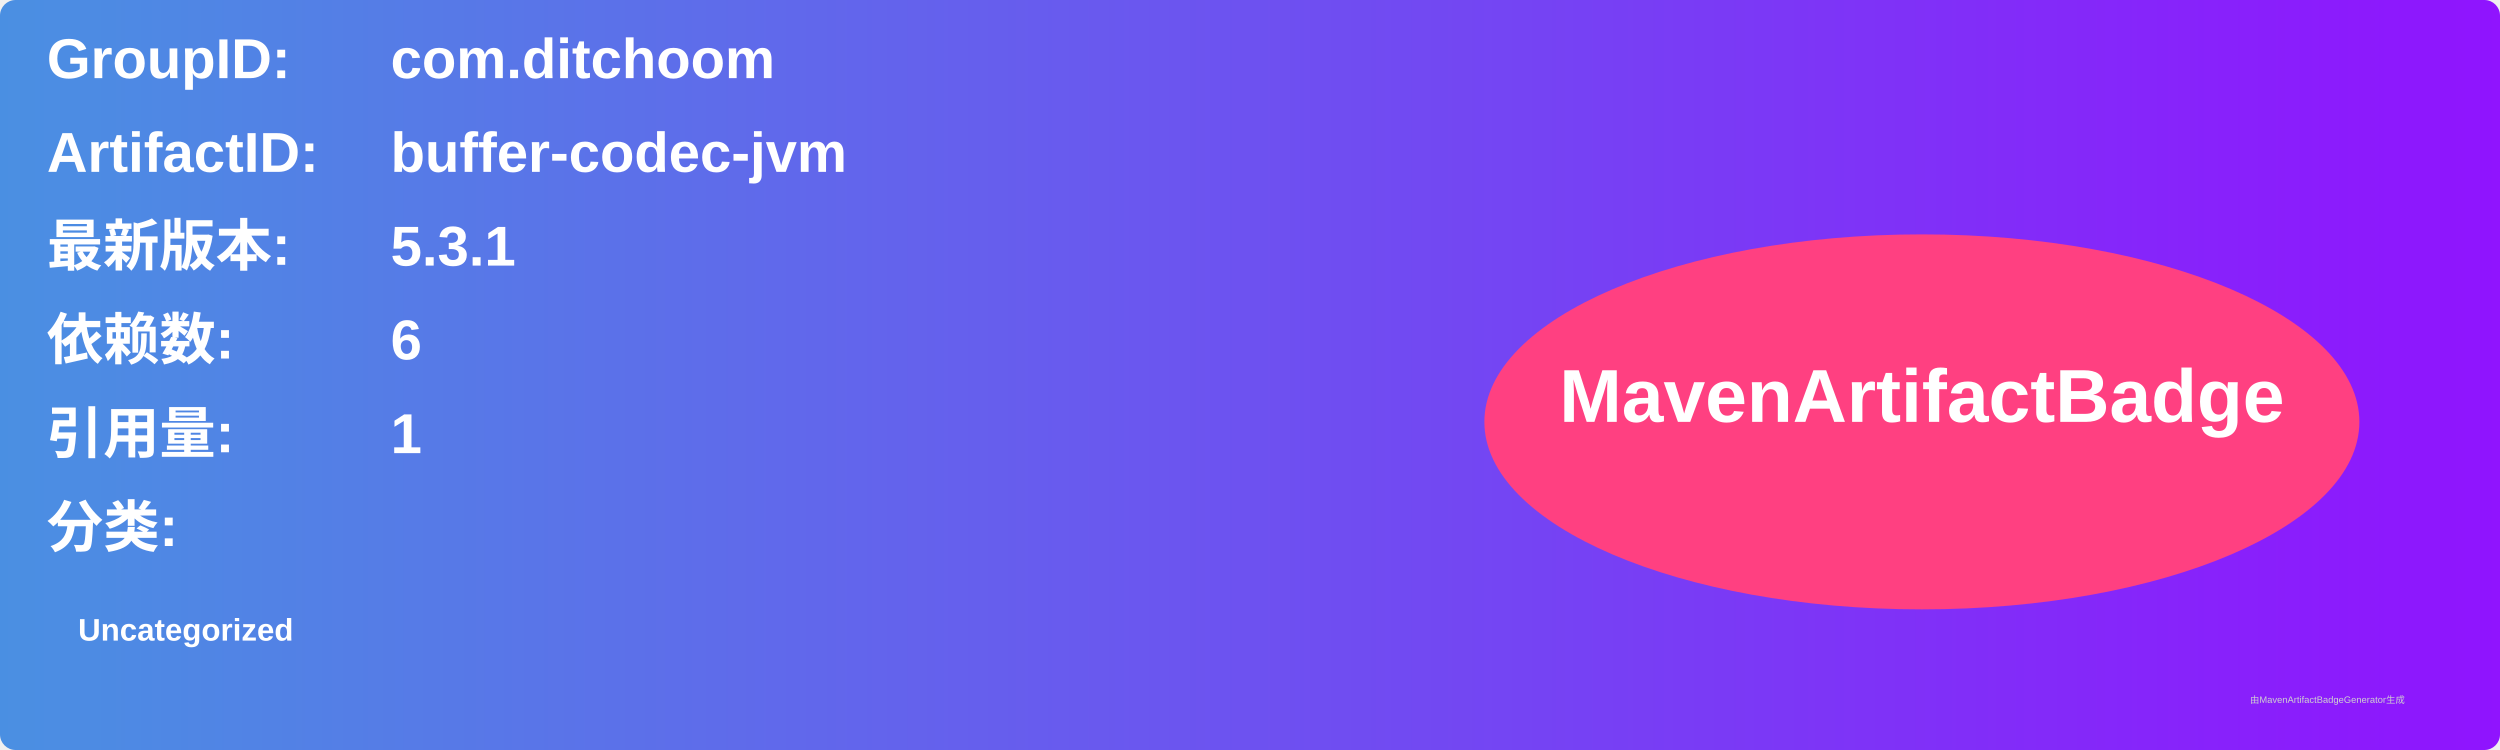
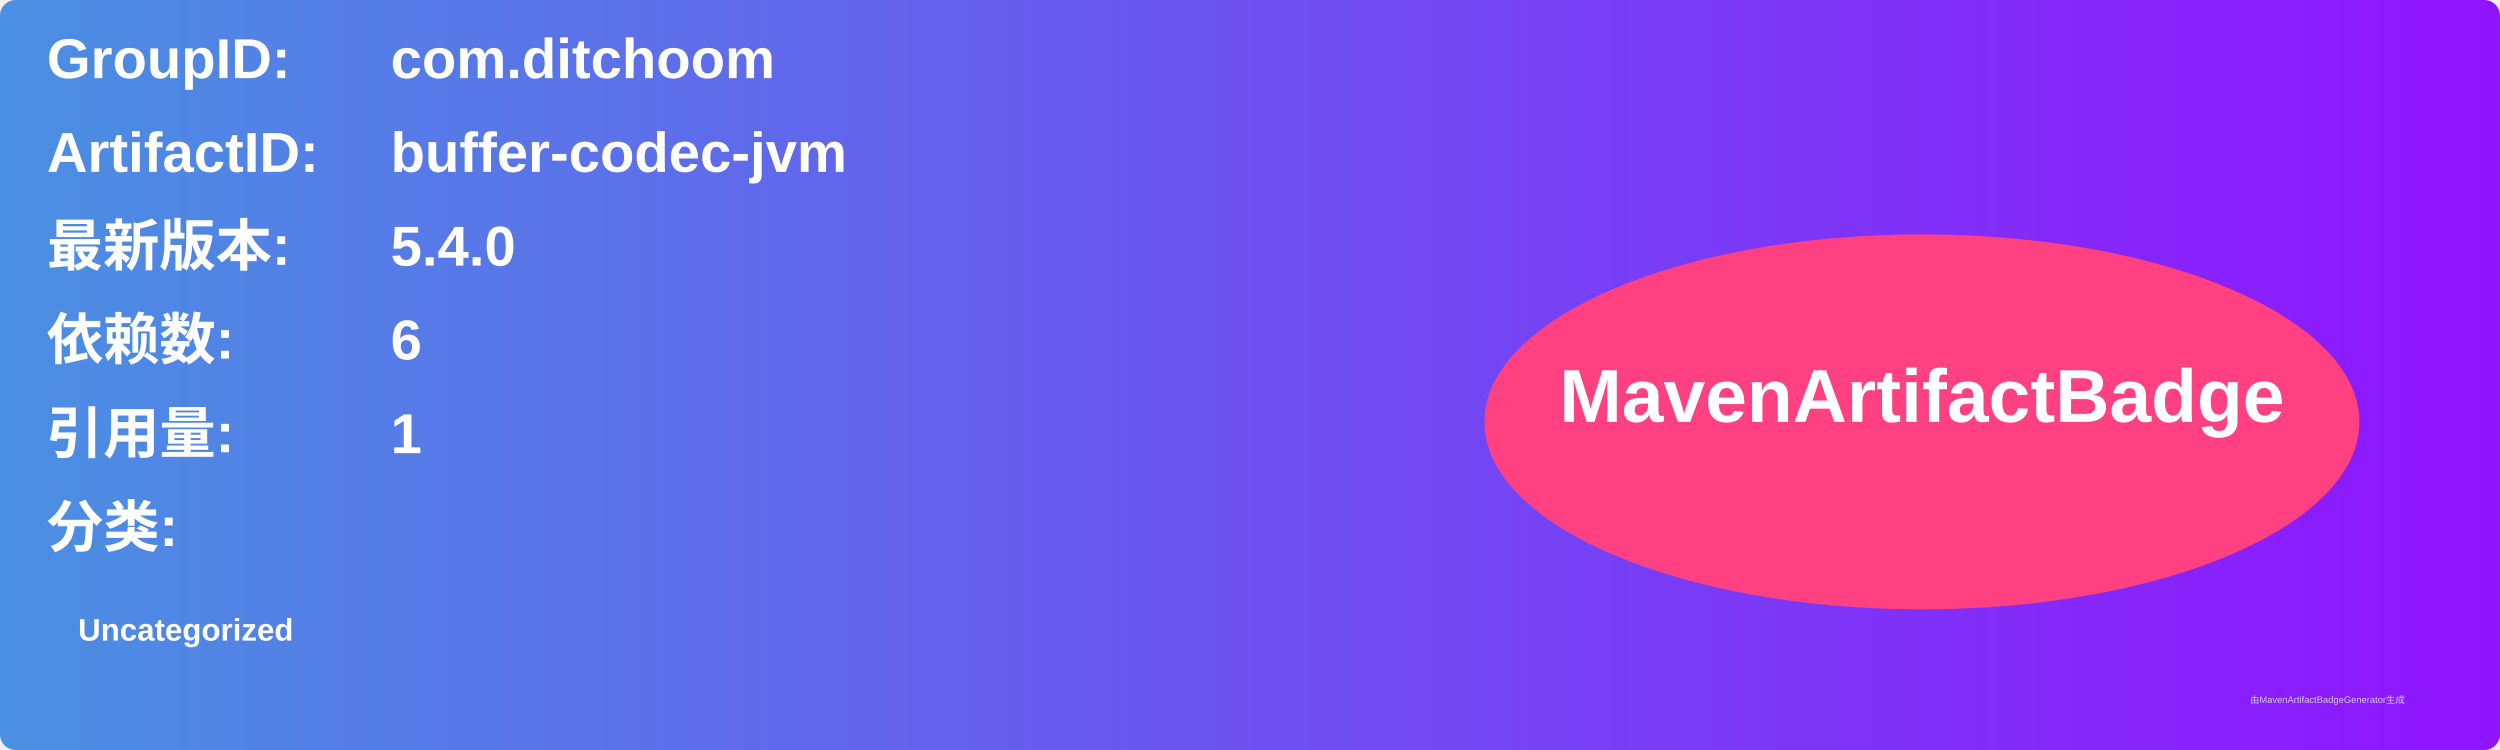
<svg xmlns="http://www.w3.org/2000/svg" width="800" height="240" viewBox="0 0 800 240">
  <linearGradient id="grad" x1="0%" y1="0%" x2="100%" y2="0%">
    <stop offset="0%" stop-color="#4a90e2" />
    <stop offset="100%" stop-color="#9013fe" />
  </linearGradient>
  <rect width="100%" height="100%" rx="5" ry="5" fill="url(#grad)" />
  <g transform="translate(15, 15)">
    <text x="0" y="10" font-family="Arial" font-size="18" fill="white" font-weight="bold" width="260">GroupID:</text>
    <text x="110" y="10" font-family="Arial" font-size="18" fill="white" font-weight="bold" width="460">com.ditchoom</text>
    <text x="0" y="40" font-family="Arial" font-size="18" fill="white" font-weight="bold" width="260">ArtifactID:</text>
    <text x="110" y="40" font-family="Arial" font-size="18" fill="white" font-weight="bold" width="460">buffer-codec-jvm</text>
    <text x="0" y="70" font-family="Arial" font-size="18" fill="white" font-weight="bold">最新版本:</text>
    <text x="110" y="70" font-family="Arial" font-size="18" fill="white" font-weight="bold">
-       <tspan font-weight="bold">5.3.1</tspan>
+       <tspan font-weight="bold">5.4.0</tspan>
    </text>
    <text x="0" y="100" font-family="Arial" font-size="18" fill="white" font-weight="bold">依赖数: </text>
    <text x="110" y="100" font-family="Arial" font-size="18" fill="white">
      <tspan font-weight="bold">6</tspan>
    </text>
    <text x="0" y="130" font-family="Arial" font-size="18" fill="white" font-weight="bold">引用量: </text>
    <text x="110" y="130" font-family="Arial" font-size="18" fill="white">
      <tspan font-weight="bold">1</tspan>
    </text>
    <text x="0" y="160" font-family="Arial" font-size="18" fill="white" font-weight="bold">分类:</text>
    <text x="10" y="190" font-family="Arial" font-size="10" fill="white">
      <tspan font-weight="bold">Uncategorized</tspan>
    </text>
    <ellipse cx="600" cy="120" rx="140" ry="60" fill="#ff4081" />
    <text x="600" y="120" text-anchor="middle" font-family="Arial" font-size="24" fill="white" font-weight="bold">MavenArtifactBadge</text>
  </g>
  <text x="720" y="225" font-family="Arial" font-size="3" fill="#d0d0d0">由MavenArtifactBadgeGenerator生成</text>
</svg>
